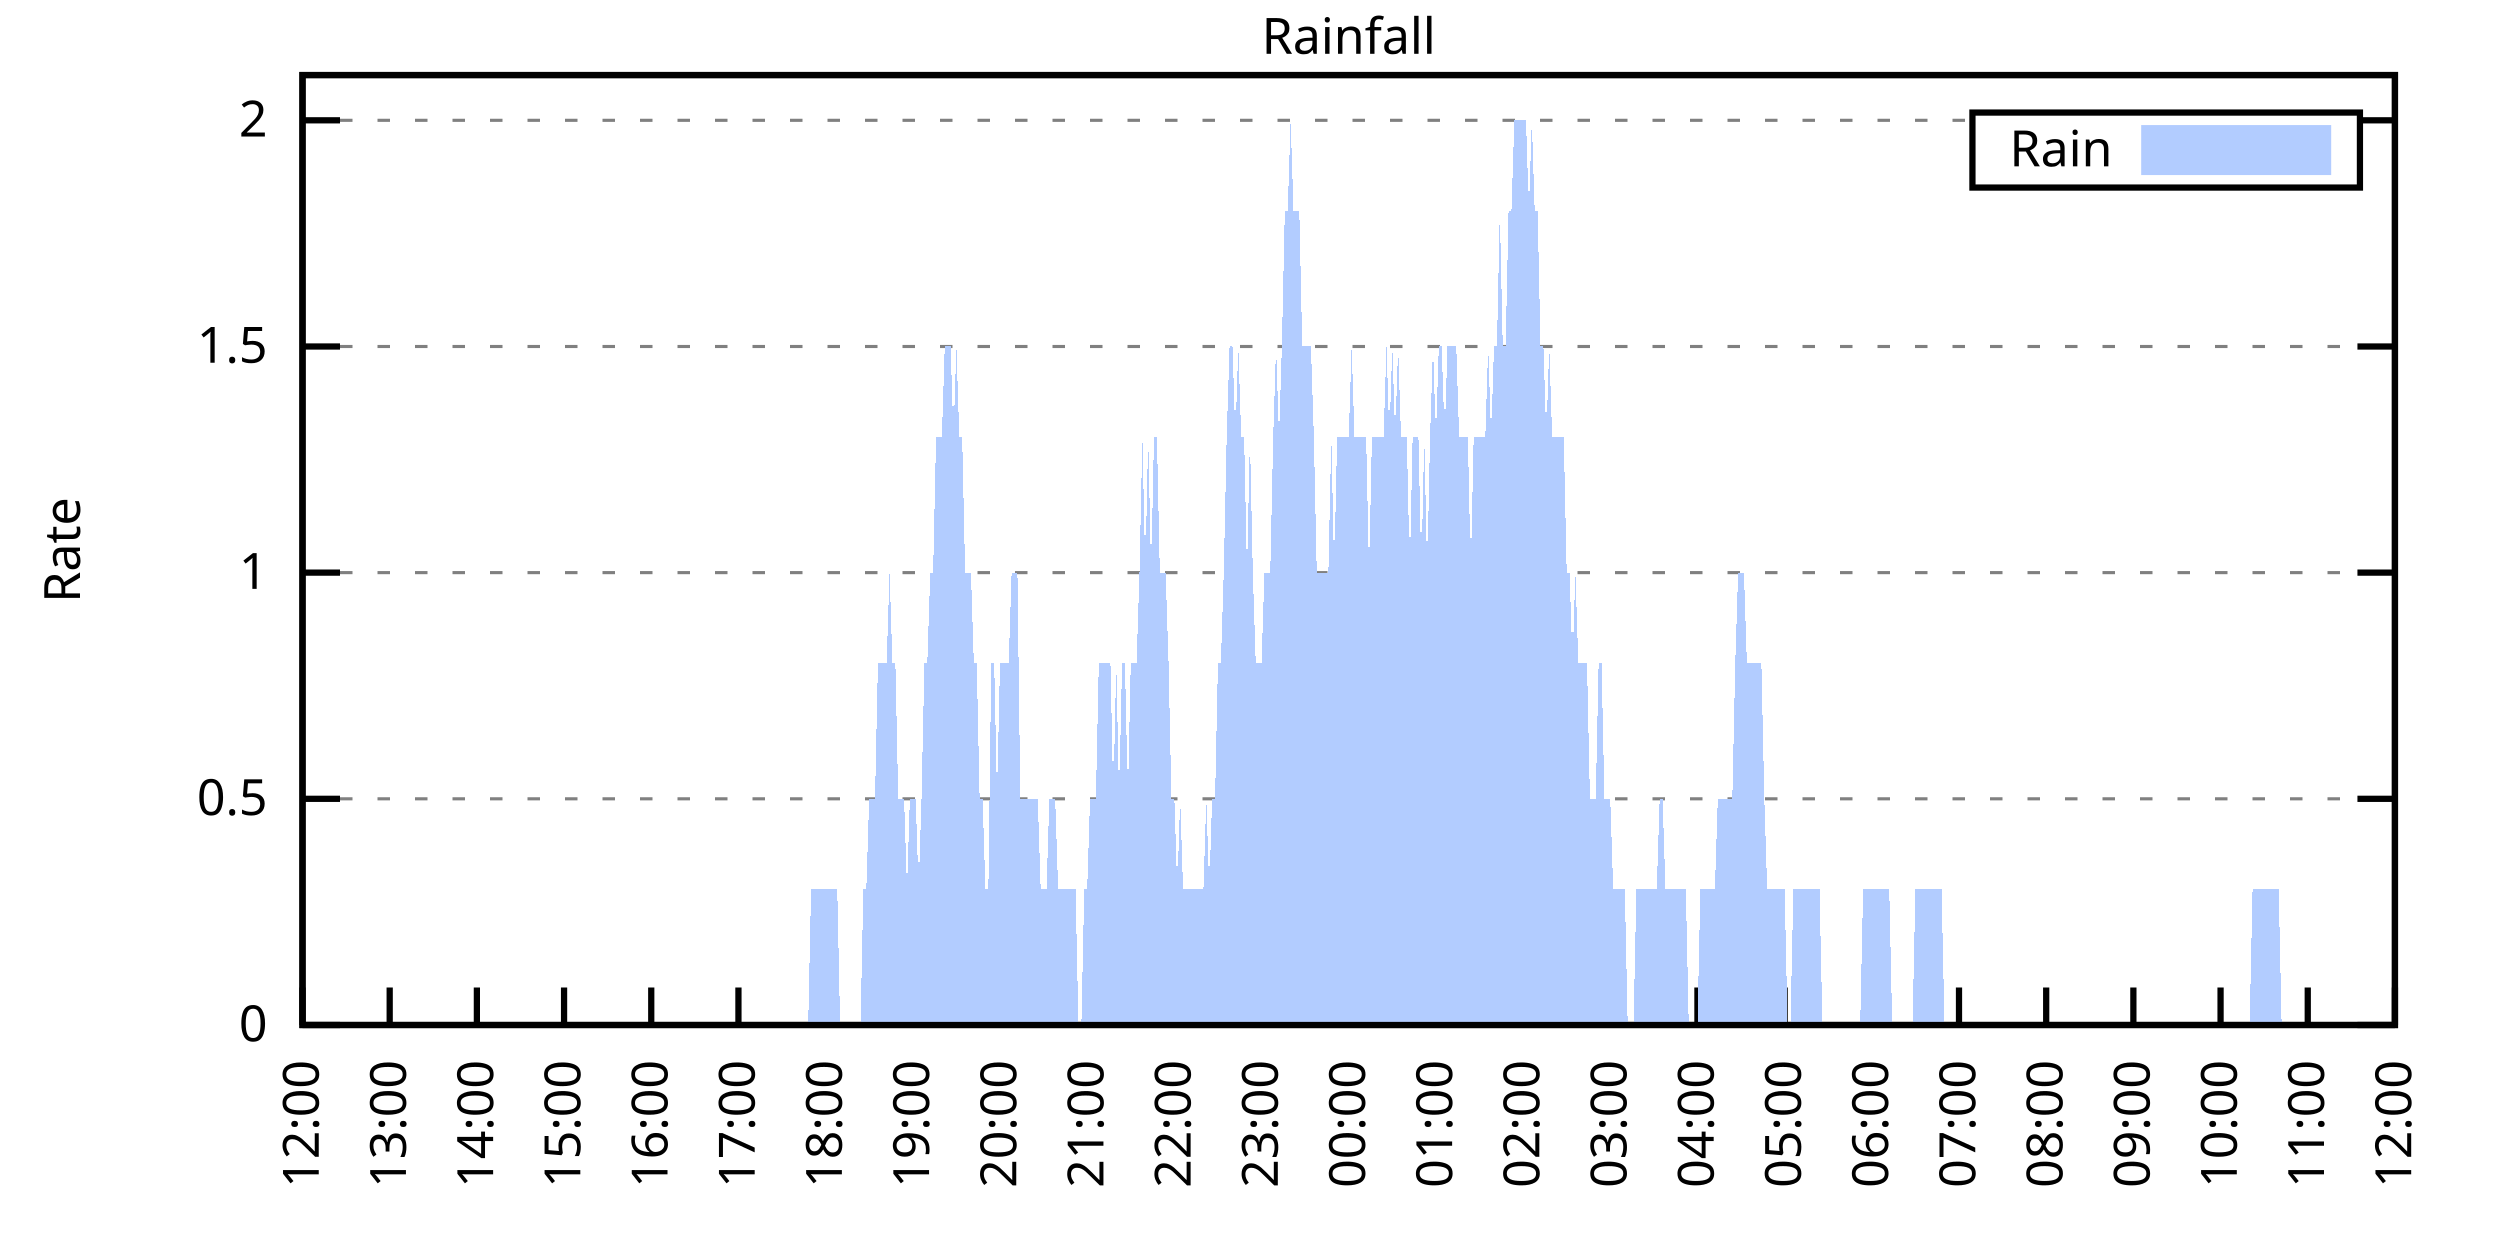
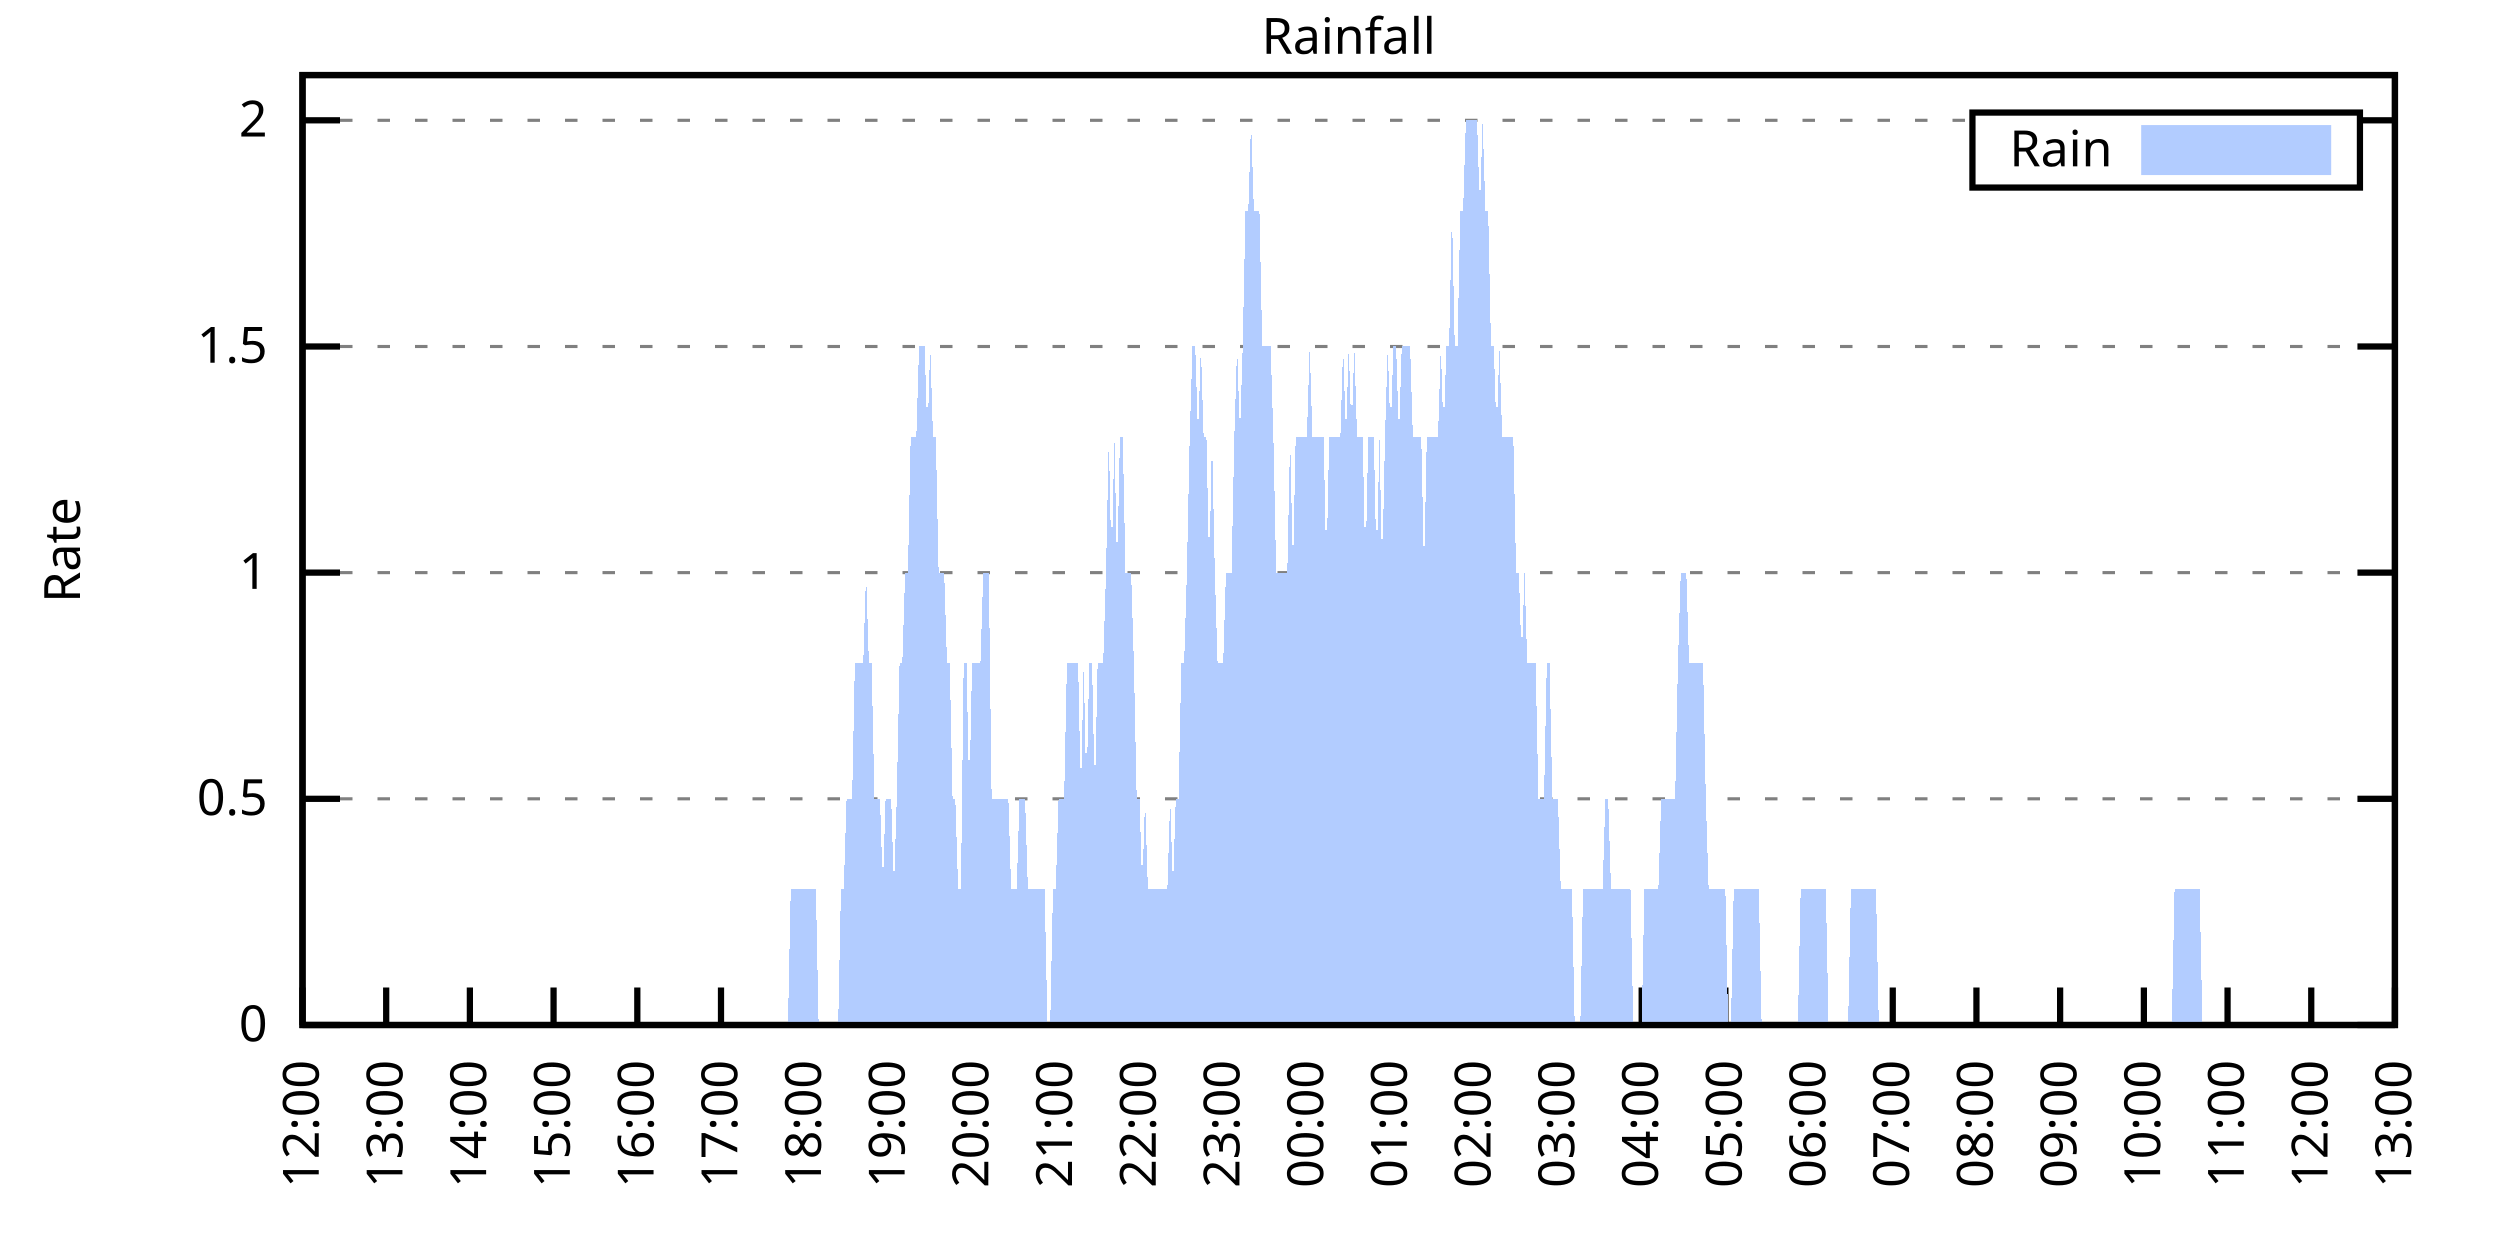
<svg xmlns="http://www.w3.org/2000/svg" xmlns:xlink="http://www.w3.org/1999/xlink" width="400" height="200" viewBox="0 0 400 200">
  <g id="gnuplot_canvas">
    <rect x="0" y="0" width="400" height="200" fill="none" />
    <defs>
      <circle id="gpDot" r="0.5" stroke-width="0.5" stroke="currentColor" />
      <path id="gpPt0" stroke-width="0.333" stroke="currentColor" d="M-1,0 h2 M0,-1 v2" />
      <path id="gpPt1" stroke-width="0.333" stroke="currentColor" d="M-1,-1 L1,1 M1,-1 L-1,1" />
      <path id="gpPt2" stroke-width="0.333" stroke="currentColor" d="M-1,0 L1,0 M0,-1 L0,1 M-1,-1 L1,1 M-1,1 L1,-1" />
      <rect id="gpPt3" stroke-width="0.333" stroke="currentColor" x="-1" y="-1" width="2" height="2" />
      <rect id="gpPt4" stroke-width="0.333" stroke="currentColor" fill="currentColor" x="-1" y="-1" width="2" height="2" />
      <circle id="gpPt5" stroke-width="0.333" stroke="currentColor" cx="0" cy="0" r="1" />
      <use xlink:href="#gpPt5" id="gpPt6" fill="currentColor" stroke="none" />
      <path id="gpPt7" stroke-width="0.333" stroke="currentColor" d="M0,-1.33 L-1.33,0.67 L1.33,0.67 z" />
      <use xlink:href="#gpPt7" id="gpPt8" fill="currentColor" stroke="none" />
      <use xlink:href="#gpPt7" id="gpPt9" stroke="currentColor" transform="rotate(180)" />
      <use xlink:href="#gpPt9" id="gpPt10" fill="currentColor" stroke="none" />
      <use xlink:href="#gpPt3" id="gpPt11" stroke="currentColor" transform="rotate(45)" />
      <use xlink:href="#gpPt11" id="gpPt12" fill="currentColor" stroke="none" />
      <path id="gpPt13" stroke-width="0.333" stroke="currentColor" d="M0,1.330 L1.265,0.411 L0.782,-1.067 L-0.782,-1.076 L-1.265,0.411 z" />
      <use xlink:href="#gpPt13" id="gpPt14" fill="currentColor" stroke="none" />
      <filter id="textbox" filterUnits="objectBoundingBox" x="0" y="0" height="1" width="1">
        <feFlood flood-color="white" flood-opacity="1" result="bgnd" />
        <feComposite in="SourceGraphic" in2="bgnd" operator="atop" />
      </filter>
      <filter id="greybox" filterUnits="objectBoundingBox" x="0" y="0" height="1" width="1">
        <feFlood flood-color="lightgrey" flood-opacity="1" result="grey" />
        <feComposite in="SourceGraphic" in2="grey" operator="atop" />
      </filter>
    </defs>
    <g fill="none" color="white" stroke="currentColor" stroke-width="1.00" stroke-linecap="butt" stroke-linejoin="miter">
</g>
    <g fill="none" color="black" stroke="currentColor" stroke-width="1.00" stroke-linecap="butt" stroke-linejoin="miter">
      <g stroke="none" shape-rendering="crispEdges">
        <polygon fill="rgb(255, 255, 255)" points="48.40,164.00 383.18,164.00 383.18,12.02 48.40,12.02 " />
      </g>
    </g>
    <g fill="none" color="black" stroke="currentColor" stroke-width="1.00" stroke-linecap="butt" stroke-linejoin="miter">
</g>
    <g fill="none" color="black" stroke="black" stroke-width="0.50" stroke-linecap="butt" stroke-linejoin="miter">
</g>
    <g fill="none" color="gray" stroke="currentColor" stroke-width="0.50" stroke-linecap="butt" stroke-linejoin="miter">
      <path stroke="gray" stroke-dasharray="2,4" class="gridline" d="M48.40,164.00 L383.19,164.00  " />
    </g>
    <g fill="none" color="gray" stroke="gray" stroke-width="1.00" stroke-linecap="butt" stroke-linejoin="miter">
</g>
    <g fill="none" color="black" stroke="currentColor" stroke-width="1.00" stroke-linecap="butt" stroke-linejoin="miter">
      <path stroke="black" d="M48.40,164.00 L54.40,164.00 M383.19,164.00 L377.19,164.00  " />
      <g transform="translate(42.80,166.60)" stroke="none" fill="black" font-family="Sans" font-size="8.00" text-anchor="end">
        <text>
          <tspan font-family="Sans"> 0</tspan>
        </text>
      </g>
    </g>
    <g fill="none" color="black" stroke="currentColor" stroke-width="1.00" stroke-linecap="butt" stroke-linejoin="miter">
</g>
    <g fill="none" color="black" stroke="black" stroke-width="0.50" stroke-linecap="butt" stroke-linejoin="miter">
</g>
    <g fill="none" color="gray" stroke="currentColor" stroke-width="0.50" stroke-linecap="butt" stroke-linejoin="miter">
      <path stroke="gray" stroke-dasharray="2,4" class="gridline" d="M48.40,127.81 L383.19,127.81  " />
    </g>
    <g fill="none" color="gray" stroke="gray" stroke-width="1.00" stroke-linecap="butt" stroke-linejoin="miter">
</g>
    <g fill="none" color="black" stroke="currentColor" stroke-width="1.00" stroke-linecap="butt" stroke-linejoin="miter">
      <path stroke="black" d="M48.40,127.81 L54.40,127.81 M383.19,127.81 L377.19,127.81  " />
      <g transform="translate(42.80,130.41)" stroke="none" fill="black" font-family="Sans" font-size="8.00" text-anchor="end">
        <text>
          <tspan font-family="Sans"> 0.5</tspan>
        </text>
      </g>
    </g>
    <g fill="none" color="black" stroke="currentColor" stroke-width="1.00" stroke-linecap="butt" stroke-linejoin="miter">
</g>
    <g fill="none" color="black" stroke="black" stroke-width="0.50" stroke-linecap="butt" stroke-linejoin="miter">
</g>
    <g fill="none" color="gray" stroke="currentColor" stroke-width="0.50" stroke-linecap="butt" stroke-linejoin="miter">
      <path stroke="gray" stroke-dasharray="2,4" class="gridline" d="M48.40,91.62 L383.19,91.62  " />
    </g>
    <g fill="none" color="gray" stroke="gray" stroke-width="1.00" stroke-linecap="butt" stroke-linejoin="miter">
</g>
    <g fill="none" color="black" stroke="currentColor" stroke-width="1.00" stroke-linecap="butt" stroke-linejoin="miter">
      <path stroke="black" d="M48.40,91.62 L54.40,91.62 M383.19,91.62 L377.19,91.62  " />
      <g transform="translate(42.80,94.22)" stroke="none" fill="black" font-family="Sans" font-size="8.00" text-anchor="end">
        <text>
          <tspan font-family="Sans"> 1</tspan>
        </text>
      </g>
    </g>
    <g fill="none" color="black" stroke="currentColor" stroke-width="1.00" stroke-linecap="butt" stroke-linejoin="miter">
</g>
    <g fill="none" color="black" stroke="black" stroke-width="0.50" stroke-linecap="butt" stroke-linejoin="miter">
</g>
    <g fill="none" color="gray" stroke="currentColor" stroke-width="0.50" stroke-linecap="butt" stroke-linejoin="miter">
      <path stroke="gray" stroke-dasharray="2,4" class="gridline" d="M48.40,55.44 L383.19,55.44  " />
    </g>
    <g fill="none" color="gray" stroke="gray" stroke-width="1.00" stroke-linecap="butt" stroke-linejoin="miter">
</g>
    <g fill="none" color="black" stroke="currentColor" stroke-width="1.00" stroke-linecap="butt" stroke-linejoin="miter">
      <path stroke="black" d="M48.40,55.44 L54.40,55.44 M383.19,55.44 L377.19,55.44  " />
      <g transform="translate(42.80,58.04)" stroke="none" fill="black" font-family="Sans" font-size="8.00" text-anchor="end">
        <text>
          <tspan font-family="Sans"> 1.5</tspan>
        </text>
      </g>
    </g>
    <g fill="none" color="black" stroke="currentColor" stroke-width="1.00" stroke-linecap="butt" stroke-linejoin="miter">
</g>
    <g fill="none" color="black" stroke="black" stroke-width="0.50" stroke-linecap="butt" stroke-linejoin="miter">
</g>
    <g fill="none" color="gray" stroke="currentColor" stroke-width="0.50" stroke-linecap="butt" stroke-linejoin="miter">
      <path stroke="gray" stroke-dasharray="2,4" class="gridline" d="M48.40,19.25 L315.59,19.25 M377.59,19.25 L383.19,19.25  " />
    </g>
    <g fill="none" color="gray" stroke="gray" stroke-width="1.00" stroke-linecap="butt" stroke-linejoin="miter">
</g>
    <g fill="none" color="black" stroke="currentColor" stroke-width="1.00" stroke-linecap="butt" stroke-linejoin="miter">
      <path stroke="black" d="M48.40,19.25 L54.40,19.25 M383.19,19.25 L377.19,19.25  " />
      <g transform="translate(42.80,21.85)" stroke="none" fill="black" font-family="Sans" font-size="8.00" text-anchor="end">
        <text>
          <tspan font-family="Sans"> 2</tspan>
        </text>
      </g>
    </g>
    <g fill="none" color="black" stroke="currentColor" stroke-width="1.00" stroke-linecap="butt" stroke-linejoin="miter">
      <path stroke="black" d="M48.40,164.00 L48.40,158.00  " />
      <g transform="translate(51.00,169.60) rotate(270.00)" stroke="none" fill="black" font-family="Sans" font-size="8.00" text-anchor="end">
        <text>
          <tspan font-family="Sans">12:00</tspan>
        </text>
      </g>
    </g>
    <g fill="none" color="black" stroke="currentColor" stroke-width="1.00" stroke-linecap="butt" stroke-linejoin="miter">
-       <path stroke="black" d="M62.35,164.00 L62.35,158.00  " />
-       <g transform="translate(64.95,169.60) rotate(270.00)" stroke="none" fill="black" font-family="Sans" font-size="8.00" text-anchor="end">
+       <path stroke="black" d="M61.79,164.00 L61.79,158.00  " />
+       <g transform="translate(64.39,169.60) rotate(270.00)" stroke="none" fill="black" font-family="Sans" font-size="8.00" text-anchor="end">
        <text>
          <tspan font-family="Sans">13:00</tspan>
        </text>
      </g>
    </g>
    <g fill="none" color="black" stroke="currentColor" stroke-width="1.00" stroke-linecap="butt" stroke-linejoin="miter">
-       <path stroke="black" d="M76.30,164.00 L76.30,158.00  " />
-       <g transform="translate(78.90,169.60) rotate(270.00)" stroke="none" fill="black" font-family="Sans" font-size="8.00" text-anchor="end">
+       <path stroke="black" d="M75.18,164.00 L75.18,158.00  " />
+       <g transform="translate(77.78,169.60) rotate(270.00)" stroke="none" fill="black" font-family="Sans" font-size="8.00" text-anchor="end">
        <text>
          <tspan font-family="Sans">14:00</tspan>
        </text>
      </g>
    </g>
    <g fill="none" color="black" stroke="currentColor" stroke-width="1.00" stroke-linecap="butt" stroke-linejoin="miter">
-       <path stroke="black" d="M90.25,164.00 L90.25,158.00  " />
-       <g transform="translate(92.85,169.60) rotate(270.00)" stroke="none" fill="black" font-family="Sans" font-size="8.00" text-anchor="end">
+       <path stroke="black" d="M88.57,164.00 L88.57,158.00  " />
+       <g transform="translate(91.17,169.60) rotate(270.00)" stroke="none" fill="black" font-family="Sans" font-size="8.00" text-anchor="end">
        <text>
          <tspan font-family="Sans">15:00</tspan>
        </text>
      </g>
    </g>
    <g fill="none" color="black" stroke="currentColor" stroke-width="1.00" stroke-linecap="butt" stroke-linejoin="miter">
-       <path stroke="black" d="M104.20,164.00 L104.20,158.00  " />
-       <g transform="translate(106.80,169.60) rotate(270.00)" stroke="none" fill="black" font-family="Sans" font-size="8.00" text-anchor="end">
+       <path stroke="black" d="M101.97,164.00 L101.97,158.00  " />
+       <g transform="translate(104.57,169.60) rotate(270.00)" stroke="none" fill="black" font-family="Sans" font-size="8.00" text-anchor="end">
        <text>
          <tspan font-family="Sans">16:00</tspan>
        </text>
      </g>
    </g>
    <g fill="none" color="black" stroke="currentColor" stroke-width="1.00" stroke-linecap="butt" stroke-linejoin="miter">
-       <path stroke="black" d="M118.15,164.00 L118.15,158.00  " />
-       <g transform="translate(120.75,169.60) rotate(270.00)" stroke="none" fill="black" font-family="Sans" font-size="8.00" text-anchor="end">
+       <path stroke="black" d="M115.36,164.00 L115.36,158.00  " />
+       <g transform="translate(117.96,169.60) rotate(270.00)" stroke="none" fill="black" font-family="Sans" font-size="8.00" text-anchor="end">
        <text>
          <tspan font-family="Sans">17:00</tspan>
        </text>
      </g>
    </g>
    <g fill="none" color="black" stroke="currentColor" stroke-width="1.00" stroke-linecap="butt" stroke-linejoin="miter">
-       <path stroke="black" d="M132.10,164.00 L132.10,158.00  " />
-       <g transform="translate(134.70,169.60) rotate(270.00)" stroke="none" fill="black" font-family="Sans" font-size="8.00" text-anchor="end">
+       <path stroke="black" d="M128.75,164.00 L128.75,158.00  " />
+       <g transform="translate(131.35,169.60) rotate(270.00)" stroke="none" fill="black" font-family="Sans" font-size="8.00" text-anchor="end">
        <text>
          <tspan font-family="Sans">18:00</tspan>
        </text>
      </g>
    </g>
    <g fill="none" color="black" stroke="currentColor" stroke-width="1.00" stroke-linecap="butt" stroke-linejoin="miter">
-       <path stroke="black" d="M146.05,164.00 L146.05,158.00  " />
-       <g transform="translate(148.65,169.60) rotate(270.00)" stroke="none" fill="black" font-family="Sans" font-size="8.00" text-anchor="end">
+       <path stroke="black" d="M142.14,164.00 L142.14,158.00  " />
+       <g transform="translate(144.74,169.60) rotate(270.00)" stroke="none" fill="black" font-family="Sans" font-size="8.00" text-anchor="end">
        <text>
          <tspan font-family="Sans">19:00</tspan>
        </text>
      </g>
    </g>
    <g fill="none" color="black" stroke="currentColor" stroke-width="1.00" stroke-linecap="butt" stroke-linejoin="miter">
-       <path stroke="black" d="M160.00,164.00 L160.00,158.00  " />
-       <g transform="translate(162.60,169.60) rotate(270.00)" stroke="none" fill="black" font-family="Sans" font-size="8.00" text-anchor="end">
+       <path stroke="black" d="M155.53,164.00 L155.53,158.00  " />
+       <g transform="translate(158.13,169.60) rotate(270.00)" stroke="none" fill="black" font-family="Sans" font-size="8.00" text-anchor="end">
        <text>
          <tspan font-family="Sans">20:00</tspan>
        </text>
      </g>
    </g>
    <g fill="none" color="black" stroke="currentColor" stroke-width="1.00" stroke-linecap="butt" stroke-linejoin="miter">
-       <path stroke="black" d="M173.95,164.00 L173.95,158.00  " />
-       <g transform="translate(176.55,169.60) rotate(270.00)" stroke="none" fill="black" font-family="Sans" font-size="8.00" text-anchor="end">
+       <path stroke="black" d="M168.92,164.00 L168.92,158.00  " />
+       <g transform="translate(171.52,169.60) rotate(270.00)" stroke="none" fill="black" font-family="Sans" font-size="8.00" text-anchor="end">
        <text>
          <tspan font-family="Sans">21:00</tspan>
        </text>
      </g>
    </g>
    <g fill="none" color="black" stroke="currentColor" stroke-width="1.00" stroke-linecap="butt" stroke-linejoin="miter">
-       <path stroke="black" d="M187.90,164.00 L187.90,158.00  " />
-       <g transform="translate(190.50,169.60) rotate(270.00)" stroke="none" fill="black" font-family="Sans" font-size="8.00" text-anchor="end">
+       <path stroke="black" d="M182.32,164.00 L182.32,158.00  " />
+       <g transform="translate(184.92,169.60) rotate(270.00)" stroke="none" fill="black" font-family="Sans" font-size="8.00" text-anchor="end">
        <text>
          <tspan font-family="Sans">22:00</tspan>
        </text>
      </g>
    </g>
    <g fill="none" color="black" stroke="currentColor" stroke-width="1.00" stroke-linecap="butt" stroke-linejoin="miter">
-       <path stroke="black" d="M201.85,164.00 L201.85,158.00  " />
-       <g transform="translate(204.45,169.60) rotate(270.00)" stroke="none" fill="black" font-family="Sans" font-size="8.00" text-anchor="end">
+       <path stroke="black" d="M195.71,164.00 L195.71,158.00  " />
+       <g transform="translate(198.31,169.60) rotate(270.00)" stroke="none" fill="black" font-family="Sans" font-size="8.00" text-anchor="end">
        <text>
          <tspan font-family="Sans">23:00</tspan>
        </text>
      </g>
    </g>
    <g fill="none" color="black" stroke="currentColor" stroke-width="1.00" stroke-linecap="butt" stroke-linejoin="miter">
-       <path stroke="black" d="M215.80,164.00 L215.80,158.00  " />
-       <g transform="translate(218.40,169.60) rotate(270.00)" stroke="none" fill="black" font-family="Sans" font-size="8.00" text-anchor="end">
+       <path stroke="black" d="M209.10,164.00 L209.10,158.00  " />
+       <g transform="translate(211.70,169.60) rotate(270.00)" stroke="none" fill="black" font-family="Sans" font-size="8.00" text-anchor="end">
        <text>
          <tspan font-family="Sans">00:00</tspan>
        </text>
      </g>
    </g>
    <g fill="none" color="black" stroke="currentColor" stroke-width="1.00" stroke-linecap="butt" stroke-linejoin="miter">
-       <path stroke="black" d="M229.74,164.00 L229.74,158.00  " />
-       <g transform="translate(232.34,169.60) rotate(270.00)" stroke="none" fill="black" font-family="Sans" font-size="8.00" text-anchor="end">
+       <path stroke="black" d="M222.49,164.00 L222.49,158.00  " />
+       <g transform="translate(225.09,169.60) rotate(270.00)" stroke="none" fill="black" font-family="Sans" font-size="8.00" text-anchor="end">
        <text>
          <tspan font-family="Sans">01:00</tspan>
        </text>
      </g>
    </g>
    <g fill="none" color="black" stroke="currentColor" stroke-width="1.00" stroke-linecap="butt" stroke-linejoin="miter">
-       <path stroke="black" d="M243.69,164.00 L243.69,158.00  " />
-       <g transform="translate(246.29,169.60) rotate(270.00)" stroke="none" fill="black" font-family="Sans" font-size="8.00" text-anchor="end">
+       <path stroke="black" d="M235.88,164.00 L235.88,158.00  " />
+       <g transform="translate(238.48,169.60) rotate(270.00)" stroke="none" fill="black" font-family="Sans" font-size="8.00" text-anchor="end">
        <text>
          <tspan font-family="Sans">02:00</tspan>
        </text>
      </g>
    </g>
    <g fill="none" color="black" stroke="currentColor" stroke-width="1.00" stroke-linecap="butt" stroke-linejoin="miter">
-       <path stroke="black" d="M257.64,164.00 L257.64,158.00  " />
-       <g transform="translate(260.24,169.60) rotate(270.00)" stroke="none" fill="black" font-family="Sans" font-size="8.00" text-anchor="end">
+       <path stroke="black" d="M249.27,164.00 L249.27,158.00  " />
+       <g transform="translate(251.87,169.60) rotate(270.00)" stroke="none" fill="black" font-family="Sans" font-size="8.00" text-anchor="end">
        <text>
          <tspan font-family="Sans">03:00</tspan>
        </text>
      </g>
    </g>
    <g fill="none" color="black" stroke="currentColor" stroke-width="1.00" stroke-linecap="butt" stroke-linejoin="miter">
-       <path stroke="black" d="M271.59,164.00 L271.59,158.00  " />
-       <g transform="translate(274.19,169.60) rotate(270.00)" stroke="none" fill="black" font-family="Sans" font-size="8.00" text-anchor="end">
+       <path stroke="black" d="M262.67,164.00 L262.67,158.00  " />
+       <g transform="translate(265.27,169.60) rotate(270.00)" stroke="none" fill="black" font-family="Sans" font-size="8.00" text-anchor="end">
        <text>
          <tspan font-family="Sans">04:00</tspan>
        </text>
      </g>
    </g>
    <g fill="none" color="black" stroke="currentColor" stroke-width="1.00" stroke-linecap="butt" stroke-linejoin="miter">
-       <path stroke="black" d="M285.54,164.00 L285.54,158.00  " />
-       <g transform="translate(288.14,169.60) rotate(270.00)" stroke="none" fill="black" font-family="Sans" font-size="8.00" text-anchor="end">
+       <path stroke="black" d="M276.06,164.00 L276.06,158.00  " />
+       <g transform="translate(278.66,169.60) rotate(270.00)" stroke="none" fill="black" font-family="Sans" font-size="8.00" text-anchor="end">
        <text>
          <tspan font-family="Sans">05:00</tspan>
        </text>
      </g>
    </g>
    <g fill="none" color="black" stroke="currentColor" stroke-width="1.00" stroke-linecap="butt" stroke-linejoin="miter">
-       <path stroke="black" d="M299.49,164.00 L299.49,158.00  " />
-       <g transform="translate(302.09,169.60) rotate(270.00)" stroke="none" fill="black" font-family="Sans" font-size="8.00" text-anchor="end">
+       <path stroke="black" d="M289.45,164.00 L289.45,158.00  " />
+       <g transform="translate(292.05,169.60) rotate(270.00)" stroke="none" fill="black" font-family="Sans" font-size="8.00" text-anchor="end">
        <text>
          <tspan font-family="Sans">06:00</tspan>
        </text>
      </g>
    </g>
    <g fill="none" color="black" stroke="currentColor" stroke-width="1.00" stroke-linecap="butt" stroke-linejoin="miter">
-       <path stroke="black" d="M313.44,164.00 L313.44,158.00  " />
-       <g transform="translate(316.04,169.60) rotate(270.00)" stroke="none" fill="black" font-family="Sans" font-size="8.00" text-anchor="end">
+       <path stroke="black" d="M302.84,164.00 L302.84,158.00  " />
+       <g transform="translate(305.44,169.60) rotate(270.00)" stroke="none" fill="black" font-family="Sans" font-size="8.00" text-anchor="end">
        <text>
          <tspan font-family="Sans">07:00</tspan>
        </text>
      </g>
    </g>
    <g fill="none" color="black" stroke="currentColor" stroke-width="1.00" stroke-linecap="butt" stroke-linejoin="miter">
-       <path stroke="black" d="M327.39,164.00 L327.39,158.00  " />
-       <g transform="translate(329.99,169.60) rotate(270.00)" stroke="none" fill="black" font-family="Sans" font-size="8.00" text-anchor="end">
+       <path stroke="black" d="M316.23,164.00 L316.23,158.00  " />
+       <g transform="translate(318.83,169.60) rotate(270.00)" stroke="none" fill="black" font-family="Sans" font-size="8.00" text-anchor="end">
        <text>
          <tspan font-family="Sans">08:00</tspan>
        </text>
      </g>
    </g>
    <g fill="none" color="black" stroke="currentColor" stroke-width="1.00" stroke-linecap="butt" stroke-linejoin="miter">
-       <path stroke="black" d="M341.34,164.00 L341.34,158.00  " />
-       <g transform="translate(343.94,169.60) rotate(270.00)" stroke="none" fill="black" font-family="Sans" font-size="8.00" text-anchor="end">
+       <path stroke="black" d="M329.62,164.00 L329.62,158.00  " />
+       <g transform="translate(332.22,169.60) rotate(270.00)" stroke="none" fill="black" font-family="Sans" font-size="8.00" text-anchor="end">
        <text>
          <tspan font-family="Sans">09:00</tspan>
        </text>
      </g>
    </g>
    <g fill="none" color="black" stroke="currentColor" stroke-width="1.00" stroke-linecap="butt" stroke-linejoin="miter">
-       <path stroke="black" d="M355.29,164.00 L355.29,158.00  " />
-       <g transform="translate(357.89,169.60) rotate(270.00)" stroke="none" fill="black" font-family="Sans" font-size="8.00" text-anchor="end">
+       <path stroke="black" d="M343.02,164.00 L343.02,158.00  " />
+       <g transform="translate(345.62,169.60) rotate(270.00)" stroke="none" fill="black" font-family="Sans" font-size="8.00" text-anchor="end">
        <text>
          <tspan font-family="Sans">10:00</tspan>
        </text>
      </g>
    </g>
    <g fill="none" color="black" stroke="currentColor" stroke-width="1.00" stroke-linecap="butt" stroke-linejoin="miter">
-       <path stroke="black" d="M369.24,164.00 L369.24,158.00  " />
-       <g transform="translate(371.84,169.60) rotate(270.00)" stroke="none" fill="black" font-family="Sans" font-size="8.00" text-anchor="end">
+       <path stroke="black" d="M356.41,164.00 L356.41,158.00  " />
+       <g transform="translate(359.01,169.60) rotate(270.00)" stroke="none" fill="black" font-family="Sans" font-size="8.00" text-anchor="end">
        <text>
          <tspan font-family="Sans">11:00</tspan>
+         </text>
+       </g>
+     </g>
+     <g fill="none" color="black" stroke="currentColor" stroke-width="1.00" stroke-linecap="butt" stroke-linejoin="miter">
+       <path stroke="black" d="M369.80,164.00 L369.80,158.00  " />
+       <g transform="translate(372.40,169.60) rotate(270.00)" stroke="none" fill="black" font-family="Sans" font-size="8.00" text-anchor="end">
+         <text>
+           <tspan font-family="Sans">12:00</tspan>
        </text>
      </g>
    </g>
    <g fill="none" color="black" stroke="currentColor" stroke-width="1.00" stroke-linecap="butt" stroke-linejoin="miter">
      <path stroke="black" d="M383.19,164.00 L383.19,158.00  " />
      <g transform="translate(385.79,169.60) rotate(270.00)" stroke="none" fill="black" font-family="Sans" font-size="8.00" text-anchor="end">
        <text>
-           <tspan font-family="Sans">12:00</tspan>
+           <tspan font-family="Sans">13:00</tspan>
        </text>
      </g>
    </g>
    <g fill="none" color="black" stroke="currentColor" stroke-width="1.00" stroke-linecap="butt" stroke-linejoin="miter">
</g>
    <g fill="none" color="black" stroke="currentColor" stroke-width="1.00" stroke-linecap="butt" stroke-linejoin="miter">
      <path stroke="black" d="M48.40,12.01 L48.40,164.00 L383.19,164.00 L383.19,12.01 L48.40,12.01 Z  " />
    </g>
    <g fill="none" color="black" stroke="currentColor" stroke-width="1.00" stroke-linecap="butt" stroke-linejoin="miter">
</g>
    <g fill="none" color="black" stroke="currentColor" stroke-width="1.00" stroke-linecap="butt" stroke-linejoin="miter">
      <path stroke="black" d="M315.59,30.01 L315.59,18.01 L377.59,18.01 L377.59,30.01 L315.59,30.01 Z  " />
    </g>
    <g id="Rainfall_plot_1">
      <g fill="none" color="white" stroke="black" stroke-width="2.00" stroke-linecap="butt" stroke-linejoin="miter">
</g>
      <g fill="none" color="black" stroke="currentColor" stroke-width="2.00" stroke-linecap="butt" stroke-linejoin="miter">
        <g transform="translate(337.99,26.61)" stroke="none" fill="black" font-family="Sans" font-size="8.00" text-anchor="end">
          <text>
            <tspan font-family="Sans">Rain</tspan>
          </text>
        </g>
      </g>
      <g fill="none" color="black" stroke="currentColor" stroke-width="2.00" stroke-linecap="butt" stroke-linejoin="miter">
        <g stroke="none" shape-rendering="crispEdges">
          <polygon fill="rgb(178, 204, 255)" points="343.59,27.01 371.99,27.01 371.99,21.01 343.59,21.01 " />
        </g>
        <path stroke="rgb(178, 204, 255)" d="M343.59,27.01 L371.99,27.01 L371.99,21.01 L343.59,21.01 L343.59,27.01 Z  " />
      </g>
      <g fill="none" color="black" stroke="currentColor" stroke-width="2.00" stroke-linecap="butt" stroke-linejoin="miter">
        <g stroke="none" shape-rendering="crispEdges">
-           <polygon fill="rgb(178, 204, 255)" points="48.86,164.00 49.33,164.00 49.79,164.00 50.26,164.00 50.72,164.00 51.19,164.00 51.65,164.00 52.12,164.00 52.58,164.00 53.05,164.00 53.51,164.00 53.98,164.00 54.44,164.00 54.91,164.00 55.37,164.00 55.84,164.00 56.30,164.00 56.77,164.00 57.23,164.00 57.70,164.00 58.16,164.00 58.63,164.00 59.09,164.00 59.56,164.00 60.02,164.00 60.49,164.00 60.95,164.00 61.42,164.00 61.88,164.00 62.35,164.00 62.81,164.00 63.28,164.00 63.74,164.00 64.21,164.00 64.67,164.00 65.14,164.00 65.60,164.00 66.07,164.00 66.53,164.00 67.00,164.00 67.46,164.00 67.93,164.00 68.39,164.00 68.86,164.00 69.32,164.00 69.79,164.00 70.25,164.00 70.72,164.00 71.18,164.00 71.65,164.00 72.11,164.00 72.58,164.00 73.04,164.00 73.51,164.00 73.97,164.00 74.44,164.00 74.90,164.00 75.37,164.00 75.83,164.00 76.30,164.00 76.76,164.00 77.23,164.00 77.69,164.00 78.16,164.00 78.62,164.00 79.09,164.00 79.55,164.00 80.02,164.00 80.48,164.00 80.95,164.00 81.41,164.00 81.88,164.00 82.34,164.00 82.81,164.00 83.27,164.00 83.74,164.00 84.20,164.00 84.67,164.00 85.13,164.00 85.60,164.00 86.06,164.00 86.53,164.00 86.99,164.00 87.46,164.00 87.92,164.00 88.39,164.00 88.85,164.00 89.32,164.00 89.78,164.00 90.25,164.00 90.71,164.00 91.18,164.00 91.64,164.00 92.11,164.00 92.57,164.00 93.04,164.00 93.50,164.00 93.97,164.00 94.43,164.00 94.90,164.00 95.36,164.00 95.83,164.00 96.29,164.00 96.76,164.00 97.22,164.00 97.69,164.00 98.15,164.00 98.62,164.00 99.08,164.00 99.55,164.00 100.01,164.00 100.48,164.00 100.94,164.00 101.41,164.00 101.87,164.00 102.34,164.00 102.80,164.00 103.27,164.00 103.73,164.00 104.20,164.00 104.66,164.00 105.13,164.00 105.59,164.00 106.06,164.00 106.52,164.00 106.99,164.00 107.45,164.00 107.92,164.00 108.38,164.00 108.85,164.00 109.31,164.00 109.78,164.00 110.24,164.00 110.71,164.00 111.17,164.00 111.64,164.00 112.10,164.00 112.57,164.00 113.03,164.00 113.50,164.00 113.96,164.00 114.43,164.00 114.89,164.00 115.36,164.00 115.82,164.00 116.29,164.00 116.75,164.00 117.22,164.00 117.68,164.00 118.15,164.00 118.61,164.00 119.08,164.00 119.54,164.00 120.01,164.00 120.47,164.00 120.94,164.00 121.40,164.00 121.87,164.00 122.33,164.00 122.80,164.00 123.26,164.00 123.73,164.00 124.19,164.00 124.66,164.00 125.12,164.00 125.59,164.00 126.05,164.00 126.52,164.00 126.98,164.00 127.45,164.00 127.91,164.00 128.38,164.00 128.84,164.00 129.31,164.00 129.77,142.29 130.24,142.29 130.70,142.29 131.17,142.29 131.63,142.29 132.10,142.29 132.56,142.29 133.03,142.29 133.49,142.29 133.96,142.29 134.42,164.00 134.89,164.00 135.35,164.00 135.82,164.00 136.28,164.00 136.75,164.00 137.21,164.00 137.68,164.00 138.14,142.29 138.61,142.29 139.07,127.81 139.54,127.81 140.00,127.81 140.47,106.10 140.93,106.10 141.40,106.10 141.86,106.10 142.33,91.62 142.79,106.10 143.26,106.10 143.72,127.81 144.19,127.81 144.65,127.81 145.12,142.29 145.58,127.81 146.05,127.81 146.51,127.81 146.98,142.29 147.44,127.81 147.91,106.10 148.37,106.10 148.84,91.62 149.30,91.62 149.77,69.91 150.23,69.91 150.70,69.91 151.16,55.44 151.63,55.44 152.09,55.44 152.56,69.91 153.02,55.44 153.49,69.91 153.95,69.91 154.42,91.62 154.88,91.62 155.35,91.62 155.81,106.10 156.28,106.10 156.74,127.81 157.21,127.81 157.67,142.29 158.14,142.29 158.60,106.10 159.07,106.10 159.53,127.81 160.00,106.10 160.46,106.10 160.93,106.10 161.39,106.10 161.86,91.62 162.32,91.62 162.79,91.62 163.25,127.81 163.72,127.81 164.18,127.81 164.65,127.81 165.11,127.81 165.58,127.81 166.04,127.81 166.51,142.29 166.97,142.29 167.44,142.29 167.90,127.81 168.37,127.81 168.83,127.81 169.30,142.29 169.76,142.29 170.23,142.29 170.69,142.29 171.16,142.29 171.62,142.29 172.09,142.29 172.55,164.00 173.02,164.00 173.48,142.29 173.95,142.29 174.41,127.81 174.88,127.81 175.34,127.81 175.81,106.10 176.27,106.10 176.74,106.10 177.20,106.10 177.67,106.10 178.13,127.81 178.60,106.10 179.06,127.81 179.53,106.10 179.99,106.10 180.46,127.81 180.92,106.10 181.39,106.10 181.85,106.10 182.32,91.62 182.78,69.91 183.25,91.62 183.71,69.91 184.18,91.62 184.64,69.91 185.11,69.91 185.57,91.62 186.04,91.62 186.50,91.62 186.97,106.10 187.43,127.81 187.90,127.81 188.36,142.29 188.83,127.81 189.29,142.29 189.76,142.29 190.22,142.29 190.69,142.29 191.15,142.29 191.62,142.29 192.08,142.29 192.55,142.29 193.01,127.81 193.48,142.29 193.94,127.81 194.41,127.81 194.87,106.10 195.34,106.10 195.80,91.62 196.27,69.91 196.73,55.44 197.20,55.44 197.66,69.91 198.13,55.44 198.59,69.91 199.06,69.91 199.52,91.62 199.99,69.91 200.45,91.62 200.92,106.10 201.38,106.10 201.85,106.10 202.31,91.62 202.78,91.62 203.24,91.62 203.71,69.91 204.17,55.44 204.64,69.91 205.10,55.44 205.57,33.72 206.03,33.72 206.50,19.25 206.96,33.72 207.43,33.72 207.89,33.72 208.36,55.44 208.82,55.44 209.29,55.44 209.75,55.44 210.22,69.91 210.68,91.62 211.15,91.62 211.61,91.62 212.08,91.62 212.54,91.62 213.01,69.91 213.47,91.62 213.94,69.91 214.40,69.91 214.87,69.91 215.33,69.91 215.80,69.91 216.26,55.44 216.72,69.91 217.19,69.91 217.65,69.91 218.12,69.91 218.58,69.91 219.05,91.62 219.51,69.91 219.98,69.91 220.44,69.91 220.91,69.91 221.37,69.91 221.84,55.44 222.30,69.91 222.77,55.44 223.23,69.91 223.70,55.44 224.16,69.91 224.63,69.91 225.09,69.91 225.56,91.62 226.02,69.91 226.49,69.91 226.95,69.91 227.42,91.62 227.88,69.91 228.35,91.62 228.81,69.91 229.28,55.44 229.74,69.91 230.21,55.44 230.67,55.44 231.14,69.91 231.60,55.44 232.07,55.44 232.53,55.44 233.00,55.44 233.46,69.91 233.93,69.91 234.39,69.91 234.86,69.91 235.32,91.62 235.79,69.91 236.25,69.91 236.72,69.91 237.18,69.91 237.65,69.91 238.11,55.44 238.58,69.91 239.04,55.44 239.51,55.44 239.97,33.72 240.44,55.44 240.90,55.44 241.37,33.72 241.83,33.72 242.30,19.25 242.76,19.25 243.23,19.25 243.69,19.25 244.16,19.25 244.62,33.72 245.09,19.25 245.55,33.72 246.02,33.72 246.48,55.44 246.95,55.44 247.41,69.91 247.88,55.44 248.34,69.91 248.81,69.91 249.27,69.91 249.74,69.91 250.20,69.91 250.67,91.62 251.13,91.62 251.60,106.10 252.06,91.62 252.53,106.10 252.99,106.10 253.46,106.10 253.92,106.10 254.39,127.81 254.85,127.81 255.32,127.81 255.78,106.10 256.25,106.10 256.71,127.81 257.18,127.81 257.64,127.81 258.11,142.29 258.57,142.29 259.04,142.29 259.50,142.29 259.97,142.29 260.43,164.00 260.90,164.00 261.36,164.00 261.83,142.29 262.29,142.29 262.76,142.29 263.22,142.29 263.69,142.29 264.15,142.29 264.62,142.29 265.08,142.29 265.55,127.81 266.01,127.81 266.48,142.29 266.94,142.29 267.41,142.29 267.87,142.29 268.34,142.29 268.80,142.29 269.27,142.29 269.73,142.29 270.20,164.00 270.66,164.00 271.13,164.00 271.59,164.00 272.06,142.29 272.52,142.29 272.99,142.29 273.45,142.29 273.92,142.29 274.38,142.29 274.85,127.81 275.31,127.81 275.78,127.81 276.24,127.81 276.71,127.81 277.17,127.81 277.64,106.10 278.10,91.62 278.57,91.62 279.03,91.62 279.50,106.10 279.96,106.10 280.43,106.10 280.89,106.10 281.36,106.10 281.82,106.10 282.29,127.81 282.75,142.29 283.22,142.29 283.68,142.29 284.15,142.29 284.61,142.29 285.08,142.29 285.54,142.29 286.01,164.00 286.47,164.00 286.94,142.29 287.40,142.29 287.87,142.29 288.33,142.29 288.80,142.29 289.26,142.29 289.73,142.29 290.19,142.29 290.66,142.29 291.12,142.29 291.59,164.00 292.05,164.00 292.52,164.00 292.98,164.00 293.45,164.00 293.91,164.00 294.38,164.00 294.84,164.00 295.31,164.00 295.77,164.00 296.24,164.00 296.70,164.00 297.17,164.00 297.63,164.00 298.10,142.29 298.56,142.29 299.03,142.29 299.49,142.29 299.96,142.29 300.42,142.29 300.89,142.29 301.35,142.29 301.82,142.29 302.28,142.29 302.75,164.00 303.21,164.00 303.68,164.00 304.14,164.00 304.61,164.00 305.07,164.00 305.54,164.00 306.00,164.00 306.47,142.29 306.93,142.29 307.40,142.29 307.86,142.29 308.33,142.29 308.79,142.29 309.26,142.29 309.72,142.29 310.19,142.29 310.65,142.29 311.12,164.00 311.58,164.00 312.05,164.00 312.51,164.00 312.98,164.00 313.44,164.00 313.91,164.00 314.37,164.00 314.84,164.00 315.30,164.00 315.77,164.00 316.23,164.00 316.70,164.00 317.16,164.00 317.63,164.00 318.09,164.00 318.56,164.00 319.02,164.00 319.49,164.00 319.95,164.00 320.42,164.00 320.88,164.00 321.35,164.00 321.81,164.00 322.28,164.00 322.74,164.00 323.21,164.00 323.67,164.00 324.14,164.00 324.60,164.00 325.07,164.00 325.53,164.00 326.00,164.00 326.46,164.00 326.93,164.00 327.39,164.00 327.86,164.00 328.32,164.00 328.79,164.00 329.25,164.00 329.72,164.00 330.18,164.00 330.65,164.00 331.11,164.00 331.58,164.00 332.04,164.00 332.51,164.00 332.97,164.00 333.44,164.00 333.90,164.00 334.37,164.00 334.83,164.00 335.30,164.00 335.76,164.00 336.23,164.00 336.69,164.00 337.16,164.00 337.62,164.00 338.09,164.00 338.55,164.00 339.02,164.00 339.48,164.00 339.95,164.00 340.41,164.00 340.88,164.00 341.34,164.00 341.81,164.00 342.27,164.00 342.74,164.00 343.20,164.00 343.67,164.00 344.13,164.00 344.60,164.00 345.06,164.00 345.53,164.00 345.99,164.00 346.46,164.00 346.92,164.00 347.39,164.00 347.85,164.00 348.32,164.00 348.78,164.00 349.25,164.00 349.71,164.00 350.18,164.00 350.64,164.00 351.11,164.00 351.57,164.00 352.04,164.00 352.50,164.00 352.97,164.00 353.43,164.00 353.90,164.00 354.36,164.00 354.83,164.00 355.29,164.00 355.76,164.00 356.22,164.00 356.69,164.00 357.15,164.00 357.62,164.00 358.08,164.00 358.55,164.00 359.01,164.00 359.48,164.00 359.94,164.00 360.41,142.29 360.87,142.29 361.34,142.29 361.80,142.29 362.27,142.29 362.73,142.29 363.20,142.29 363.66,142.29 364.13,142.29 364.59,142.29 365.06,164.00 365.52,164.00 365.99,164.00 366.45,164.00 366.92,164.00 367.38,164.00 367.85,164.00 368.31,164.00 368.78,164.00 369.24,164.00 369.71,164.00 370.17,164.00 370.64,164.00 371.10,164.00 371.57,164.00 372.03,164.00 372.50,164.00 372.96,164.00 373.43,164.00 373.89,164.00 374.36,164.00 374.82,164.00 375.29,164.00 375.75,164.00 376.22,164.00 376.68,164.00 377.15,164.00 377.61,164.00 378.08,164.00 378.54,164.00 379.01,164.00 379.47,164.00 379.94,164.00 380.40,164.00 380.87,164.00 381.33,164.00 381.80,164.00 382.26,164.00 382.73,164.00 383.19,164.00 383.19,164.00 48.86,164.00 " />
+           <polygon fill="rgb(178, 204, 255)" points="51.97,164.00 52.42,164.00 52.86,164.00 53.31,164.00 53.76,164.00 54.20,164.00 54.65,164.00 55.10,164.00 55.54,164.00 55.99,164.00 56.43,164.00 56.88,164.00 57.33,164.00 57.77,164.00 58.22,164.00 58.67,164.00 59.11,164.00 59.56,164.00 60.01,164.00 60.45,164.00 60.90,164.00 61.35,164.00 61.79,164.00 62.24,164.00 62.68,164.00 63.13,164.00 63.58,164.00 64.02,164.00 64.47,164.00 64.92,164.00 65.36,164.00 65.81,164.00 66.26,164.00 66.70,164.00 67.15,164.00 67.59,164.00 68.04,164.00 68.49,164.00 68.93,164.00 69.38,164.00 69.83,164.00 70.27,164.00 70.72,164.00 71.17,164.00 71.61,164.00 72.06,164.00 72.50,164.00 72.95,164.00 73.40,164.00 73.84,164.00 74.29,164.00 74.74,164.00 75.18,164.00 75.63,164.00 76.08,164.00 76.52,164.00 76.97,164.00 77.42,164.00 77.86,164.00 78.31,164.00 78.75,164.00 79.20,164.00 79.65,164.00 80.09,164.00 80.54,164.00 80.99,164.00 81.43,164.00 81.88,164.00 82.33,164.00 82.77,164.00 83.22,164.00 83.66,164.00 84.11,164.00 84.56,164.00 85.00,164.00 85.45,164.00 85.90,164.00 86.34,164.00 86.79,164.00 87.24,164.00 87.68,164.00 88.13,164.00 88.57,164.00 89.02,164.00 89.47,164.00 89.91,164.00 90.36,164.00 90.81,164.00 91.25,164.00 91.70,164.00 92.15,164.00 92.59,164.00 93.04,164.00 93.49,164.00 93.93,164.00 94.38,164.00 94.82,164.00 95.27,164.00 95.72,164.00 96.16,164.00 96.61,164.00 97.06,164.00 97.50,164.00 97.95,164.00 98.40,164.00 98.84,164.00 99.29,164.00 99.73,164.00 100.18,164.00 100.63,164.00 101.07,164.00 101.52,164.00 101.97,164.00 102.41,164.00 102.86,164.00 103.31,164.00 103.75,164.00 104.20,164.00 104.64,164.00 105.09,164.00 105.54,164.00 105.98,164.00 106.43,164.00 106.88,164.00 107.32,164.00 107.77,164.00 108.22,164.00 108.66,164.00 109.11,164.00 109.55,164.00 110.00,164.00 110.45,164.00 110.89,164.00 111.34,164.00 111.79,164.00 112.23,164.00 112.68,164.00 113.13,164.00 113.57,164.00 114.02,164.00 114.47,164.00 114.91,164.00 115.36,164.00 115.80,164.00 116.25,164.00 116.70,164.00 117.14,164.00 117.59,164.00 118.04,164.00 118.48,164.00 118.93,164.00 119.38,164.00 119.82,164.00 120.27,164.00 120.71,164.00 121.16,164.00 121.61,164.00 122.05,164.00 122.50,164.00 122.95,164.00 123.39,164.00 123.84,164.00 124.29,164.00 124.73,164.00 125.18,164.00 125.62,164.00 126.07,164.00 126.52,142.29 126.96,142.29 127.41,142.29 127.86,142.29 128.30,142.29 128.75,142.29 129.20,142.29 129.64,142.29 130.09,142.29 130.54,142.29 130.98,164.00 131.43,164.00 131.87,164.00 132.32,164.00 132.77,164.00 133.21,164.00 133.66,164.00 134.11,164.00 134.55,142.29 135.00,142.29 135.45,127.81 135.89,127.81 136.34,127.81 136.78,106.10 137.23,106.10 137.68,106.10 138.12,106.10 138.57,91.62 139.02,106.10 139.46,106.10 139.91,127.81 140.36,127.81 140.80,127.81 141.25,142.29 141.69,127.81 142.14,127.81 142.59,127.81 143.03,142.29 143.48,127.81 143.93,106.10 144.37,106.10 144.82,91.62 145.27,91.62 145.71,69.91 146.16,69.91 146.61,69.91 147.05,55.44 147.50,55.44 147.94,55.44 148.39,69.91 148.84,55.44 149.28,69.91 149.73,69.91 150.18,91.62 150.62,91.62 151.07,91.62 151.52,106.10 151.96,106.10 152.41,127.81 152.85,127.81 153.30,142.29 153.75,142.29 154.19,106.10 154.64,106.10 155.09,127.81 155.53,106.10 155.98,106.10 156.43,106.10 156.87,106.10 157.32,91.62 157.76,91.62 158.21,91.62 158.66,127.81 159.10,127.81 159.55,127.81 160.00,127.81 160.44,127.81 160.89,127.81 161.34,127.81 161.78,142.29 162.23,142.29 162.67,142.29 163.12,127.81 163.57,127.81 164.01,127.81 164.46,142.29 164.91,142.29 165.35,142.29 165.80,142.29 166.25,142.29 166.69,142.29 167.14,142.29 167.59,164.00 168.03,164.00 168.48,142.29 168.92,142.29 169.37,127.81 169.82,127.81 170.26,127.81 170.71,106.10 171.16,106.10 171.60,106.10 172.05,106.10 172.50,106.10 172.94,127.81 173.39,106.10 173.83,127.81 174.28,106.10 174.73,106.10 175.17,127.81 175.62,106.10 176.07,106.10 176.51,106.10 176.96,91.62 177.41,69.91 177.85,91.62 178.30,69.91 178.74,91.62 179.19,69.91 179.64,69.91 180.08,91.62 180.53,91.62 180.98,91.62 181.42,106.10 181.87,127.81 182.32,127.81 182.76,142.29 183.21,127.81 183.66,142.29 184.10,142.29 184.55,142.29 184.99,142.29 185.44,142.29 185.89,142.29 186.33,142.29 186.78,142.29 187.23,127.81 187.67,142.29 188.12,127.81 188.57,127.81 189.01,106.10 189.46,106.10 189.90,91.62 190.35,69.91 190.80,55.44 191.24,55.44 191.69,69.91 192.14,55.44 192.58,69.91 193.03,69.91 193.48,91.62 193.92,69.91 194.37,91.62 194.81,106.10 195.26,106.10 195.71,106.10 196.15,91.62 196.60,91.62 197.05,91.62 197.49,69.91 197.94,55.44 198.39,69.91 198.83,55.44 199.28,33.72 199.73,33.72 200.17,19.25 200.62,33.72 201.06,33.72 201.51,33.72 201.96,55.44 202.40,55.44 202.85,55.44 203.30,55.44 203.74,69.91 204.19,91.62 204.64,91.62 205.08,91.62 205.53,91.62 205.97,91.62 206.42,69.91 206.87,91.62 207.31,69.91 207.76,69.91 208.21,69.91 208.65,69.91 209.10,69.91 209.55,55.44 209.99,69.91 210.44,69.91 210.88,69.91 211.33,69.91 211.78,69.91 212.22,91.62 212.67,69.91 213.12,69.91 213.56,69.91 214.01,69.91 214.46,69.91 214.90,55.44 215.35,69.91 215.80,55.44 216.24,69.91 216.69,55.44 217.13,69.91 217.58,69.91 218.03,69.91 218.47,91.62 218.92,69.91 219.37,69.91 219.81,69.91 220.26,91.62 220.71,69.91 221.15,91.62 221.60,69.91 222.04,55.44 222.49,69.91 222.94,55.44 223.38,55.44 223.83,69.91 224.28,55.44 224.72,55.44 225.17,55.44 225.62,55.44 226.06,69.91 226.51,69.91 226.95,69.91 227.40,69.91 227.85,91.62 228.29,69.91 228.74,69.91 229.19,69.91 229.63,69.91 230.08,69.91 230.53,55.44 230.97,69.91 231.42,55.44 231.86,55.44 232.31,33.72 232.76,55.44 233.20,55.44 233.65,33.72 234.10,33.72 234.54,19.25 234.99,19.25 235.44,19.25 235.88,19.25 236.33,19.25 236.78,33.72 237.22,19.25 237.67,33.72 238.11,33.72 238.56,55.44 239.01,55.44 239.45,69.91 239.90,55.44 240.35,69.91 240.79,69.91 241.24,69.91 241.69,69.91 242.13,69.91 242.58,91.62 243.02,91.62 243.47,106.10 243.92,91.62 244.36,106.10 244.81,106.10 245.26,106.10 245.70,106.10 246.15,127.81 246.60,127.81 247.04,127.81 247.49,106.10 247.93,106.10 248.38,127.81 248.83,127.81 249.27,127.81 249.72,142.29 250.17,142.29 250.61,142.29 251.06,142.29 251.51,142.29 251.95,164.00 252.40,164.00 252.85,164.00 253.29,142.29 253.74,142.29 254.18,142.29 254.63,142.29 255.08,142.29 255.52,142.29 255.97,142.29 256.42,142.29 256.86,127.81 257.31,127.81 257.76,142.29 258.20,142.29 258.65,142.29 259.09,142.29 259.54,142.29 259.99,142.29 260.43,142.29 260.88,142.29 261.33,164.00 261.77,164.00 262.22,164.00 262.67,164.00 263.11,142.29 263.56,142.29 264.00,142.29 264.45,142.29 264.90,142.29 265.34,142.29 265.79,127.81 266.24,127.81 266.68,127.81 267.13,127.81 267.58,127.81 268.02,127.81 268.47,106.10 268.92,91.62 269.36,91.62 269.81,91.62 270.25,106.10 270.70,106.10 271.15,106.10 271.59,106.10 272.04,106.10 272.49,106.10 272.93,127.81 273.38,142.29 273.83,142.29 274.27,142.29 274.72,142.29 275.16,142.29 275.61,142.29 276.06,142.29 276.50,164.00 276.95,164.00 277.40,142.29 277.84,142.29 278.29,142.29 278.74,142.29 279.18,142.29 279.63,142.29 280.07,142.29 280.52,142.29 280.97,142.29 281.41,142.29 281.86,164.00 282.31,164.00 282.75,164.00 283.20,164.00 283.65,164.00 284.09,164.00 284.54,164.00 284.98,164.00 285.43,164.00 285.88,164.00 286.32,164.00 286.77,164.00 287.22,164.00 287.66,164.00 288.11,142.29 288.56,142.29 289.00,142.29 289.45,142.29 289.90,142.29 290.34,142.29 290.79,142.29 291.23,142.29 291.68,142.29 292.13,142.29 292.57,164.00 293.02,164.00 293.47,164.00 293.91,164.00 294.36,164.00 294.81,164.00 295.25,164.00 295.70,164.00 296.14,142.29 296.59,142.29 297.04,142.29 297.48,142.29 297.93,142.29 298.38,142.29 298.82,142.29 299.27,142.29 299.72,142.29 300.16,142.29 300.61,164.00 301.05,164.00 301.50,164.00 301.95,164.00 302.39,164.00 302.84,164.00 303.29,164.00 303.73,164.00 304.18,164.00 304.63,164.00 305.07,164.00 305.52,164.00 305.97,164.00 306.41,164.00 306.86,164.00 307.30,164.00 307.75,164.00 308.20,164.00 308.64,164.00 309.09,164.00 309.54,164.00 309.98,164.00 310.43,164.00 310.88,164.00 311.32,164.00 311.77,164.00 312.21,164.00 312.66,164.00 313.11,164.00 313.55,164.00 314.00,164.00 314.45,164.00 314.89,164.00 315.34,164.00 315.79,164.00 316.23,164.00 316.68,164.00 317.12,164.00 317.57,164.00 318.02,164.00 318.46,164.00 318.91,164.00 319.36,164.00 319.80,164.00 320.25,164.00 320.70,164.00 321.14,164.00 321.59,164.00 322.04,164.00 322.48,164.00 322.93,164.00 323.37,164.00 323.82,164.00 324.27,164.00 324.71,164.00 325.16,164.00 325.61,164.00 326.05,164.00 326.50,164.00 326.95,164.00 327.39,164.00 327.84,164.00 328.28,164.00 328.73,164.00 329.18,164.00 329.62,164.00 330.07,164.00 330.52,164.00 330.96,164.00 331.41,164.00 331.86,164.00 332.30,164.00 332.75,164.00 333.19,164.00 333.64,164.00 334.09,164.00 334.53,164.00 334.98,164.00 335.43,164.00 335.87,164.00 336.32,164.00 336.77,164.00 337.21,164.00 337.66,164.00 338.10,164.00 338.55,164.00 339.00,164.00 339.44,164.00 339.89,164.00 340.34,164.00 340.78,164.00 341.23,164.00 341.68,164.00 342.12,164.00 342.57,164.00 343.02,164.00 343.46,164.00 343.91,164.00 344.35,164.00 344.80,164.00 345.25,164.00 345.69,164.00 346.14,164.00 346.59,164.00 347.03,164.00 347.48,164.00 347.93,142.29 348.37,142.29 348.82,142.29 349.26,142.29 349.71,142.29 350.16,142.29 350.60,142.29 351.05,142.29 351.50,142.29 351.94,142.29 352.39,164.00 352.84,164.00 353.28,164.00 353.73,164.00 354.17,164.00 354.62,164.00 355.07,164.00 355.51,164.00 355.96,164.00 356.41,164.00 356.85,164.00 357.30,164.00 357.75,164.00 358.19,164.00 358.64,164.00 359.09,164.00 359.53,164.00 359.98,164.00 360.42,164.00 360.87,164.00 361.32,164.00 361.76,164.00 362.21,164.00 362.66,164.00 363.10,164.00 363.55,164.00 364.00,164.00 364.44,164.00 364.89,164.00 365.33,164.00 365.78,164.00 366.23,164.00 366.67,164.00 367.12,164.00 367.57,164.00 368.01,164.00 368.46,164.00 368.91,164.00 369.35,164.00 369.80,164.00 370.24,164.00 370.69,164.00 371.14,164.00 371.58,164.00 372.03,164.00 372.48,164.00 372.92,164.00 372.92,164.00 51.97,164.00 " />
        </g>
      </g>
    </g>
    <g fill="none" color="black" stroke="currentColor" stroke-width="2.00" stroke-linecap="butt" stroke-linejoin="miter">
</g>
    <g fill="none" color="black" stroke="black" stroke-width="1.00" stroke-linecap="butt" stroke-linejoin="miter">
</g>
    <g fill="none" color="black" stroke="currentColor" stroke-width="1.00" stroke-linecap="butt" stroke-linejoin="miter">
      <path stroke="black" d="M48.40,12.01 L48.40,164.00 L383.19,164.00 L383.19,12.01 L48.40,12.01 Z  " />
      <g transform="translate(12.80,88.01) rotate(270.00)" stroke="none" fill="black" font-family="Sans" font-size="8.00" text-anchor="middle">
        <text>
          <tspan font-family="Sans">Rate</tspan>
        </text>
      </g>
    </g>
    <g fill="none" color="black" stroke="currentColor" stroke-width="1.00" stroke-linecap="butt" stroke-linejoin="miter">
</g>
    <g fill="none" color="black" stroke="currentColor" stroke-width="1.00" stroke-linecap="butt" stroke-linejoin="miter">
      <g transform="translate(215.79,8.61)" stroke="none" fill="black" font-family="Sans" font-size="8.00" text-anchor="middle">
        <text>
          <tspan font-family="Sans">Rainfall</tspan>
        </text>
      </g>
    </g>
    <g fill="none" color="black" stroke="currentColor" stroke-width="1.00" stroke-linecap="butt" stroke-linejoin="miter">
</g>
  </g>
</svg>
